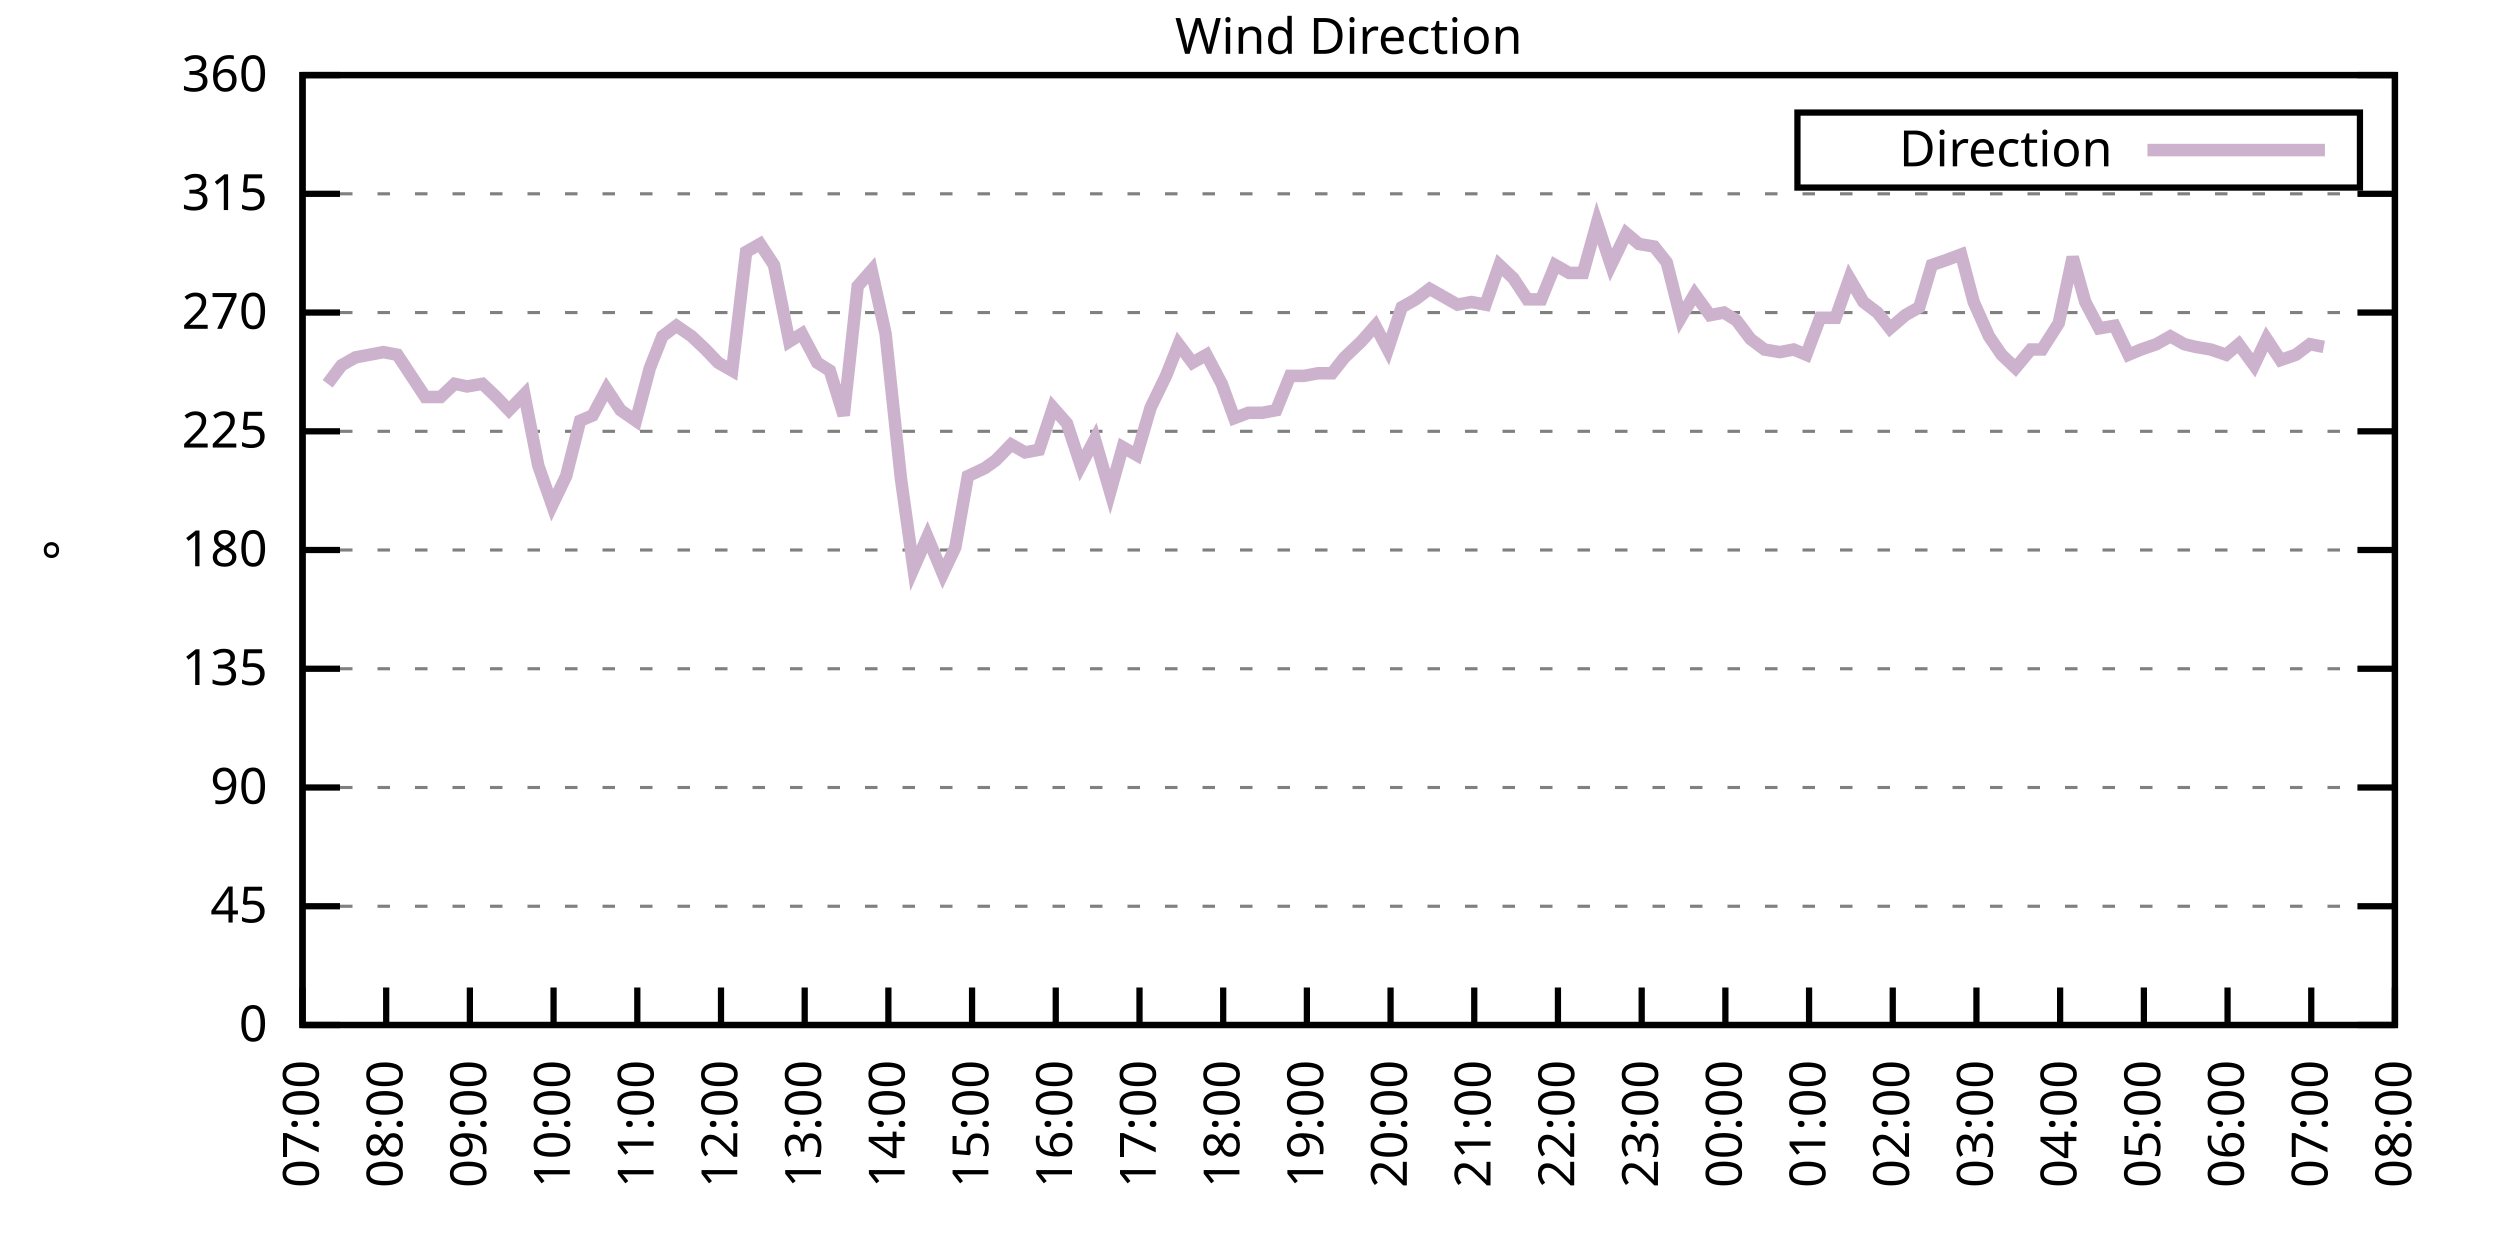
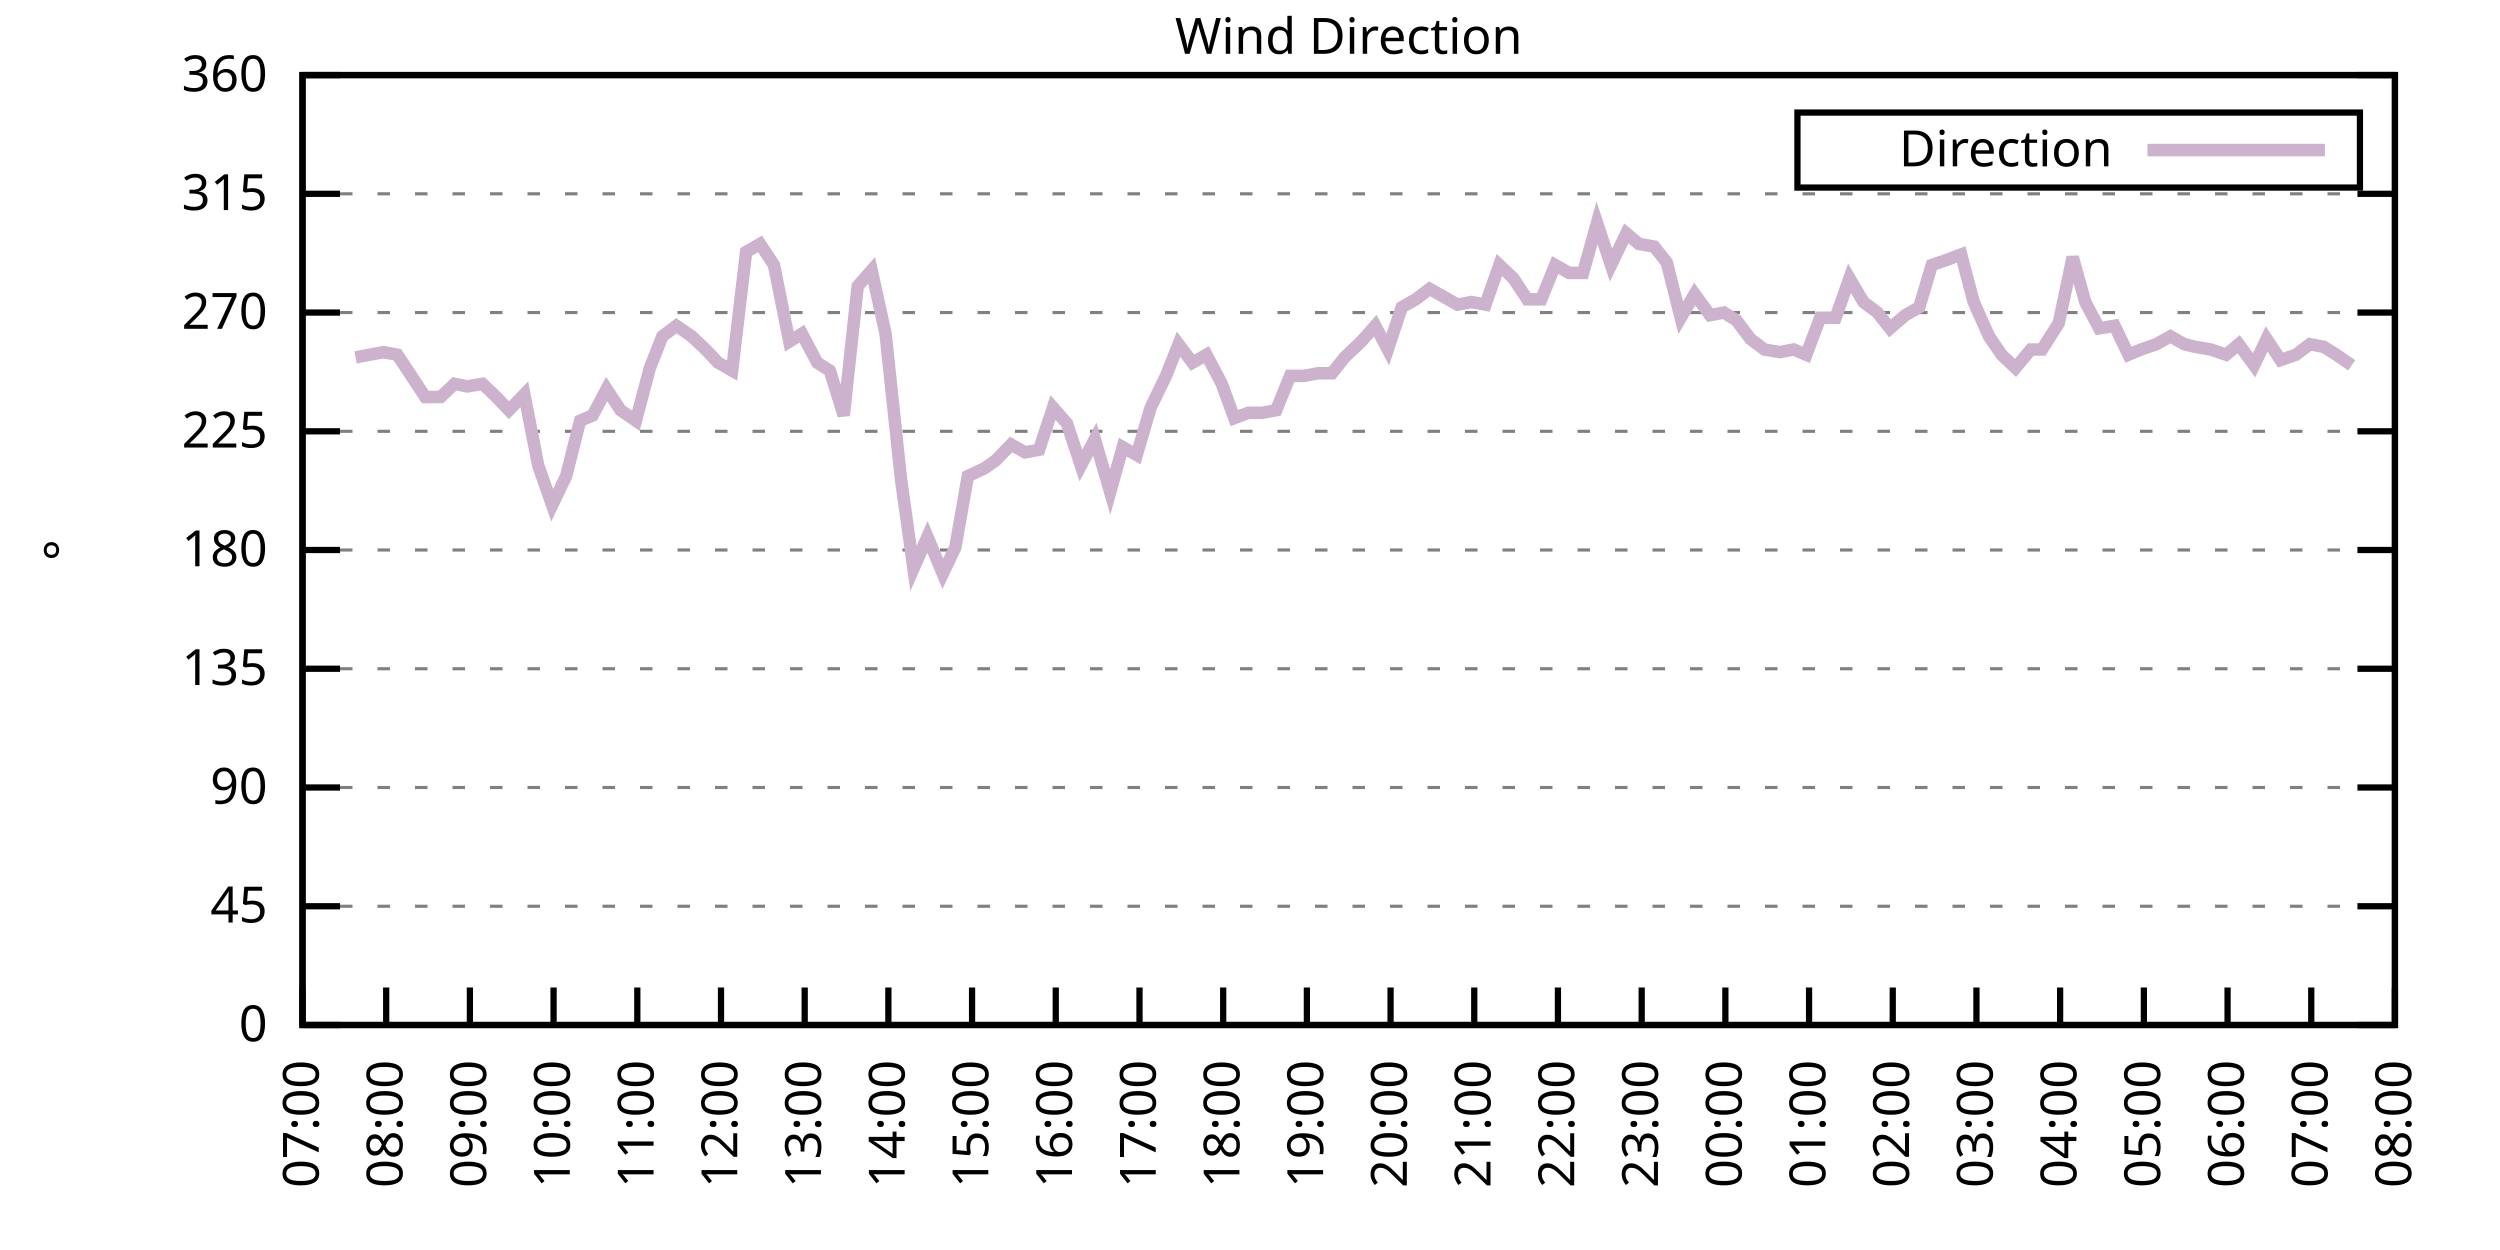
<svg xmlns="http://www.w3.org/2000/svg" xmlns:xlink="http://www.w3.org/1999/xlink" width="400" height="200" viewBox="0 0 400 200">
  <g id="gnuplot_canvas">
    <rect x="0" y="0" width="400" height="200" fill="none" />
    <defs>
      <circle id="gpDot" r="0.5" stroke-width="0.5" stroke="currentColor" />
      <path id="gpPt0" stroke-width="0.333" stroke="currentColor" d="M-1,0 h2 M0,-1 v2" />
      <path id="gpPt1" stroke-width="0.333" stroke="currentColor" d="M-1,-1 L1,1 M1,-1 L-1,1" />
      <path id="gpPt2" stroke-width="0.333" stroke="currentColor" d="M-1,0 L1,0 M0,-1 L0,1 M-1,-1 L1,1 M-1,1 L1,-1" />
      <rect id="gpPt3" stroke-width="0.333" stroke="currentColor" x="-1" y="-1" width="2" height="2" />
      <rect id="gpPt4" stroke-width="0.333" stroke="currentColor" fill="currentColor" x="-1" y="-1" width="2" height="2" />
      <circle id="gpPt5" stroke-width="0.333" stroke="currentColor" cx="0" cy="0" r="1" />
      <use xlink:href="#gpPt5" id="gpPt6" fill="currentColor" stroke="none" />
      <path id="gpPt7" stroke-width="0.333" stroke="currentColor" d="M0,-1.33 L-1.33,0.67 L1.33,0.67 z" />
      <use xlink:href="#gpPt7" id="gpPt8" fill="currentColor" stroke="none" />
      <use xlink:href="#gpPt7" id="gpPt9" stroke="currentColor" transform="rotate(180)" />
      <use xlink:href="#gpPt9" id="gpPt10" fill="currentColor" stroke="none" />
      <use xlink:href="#gpPt3" id="gpPt11" stroke="currentColor" transform="rotate(45)" />
      <use xlink:href="#gpPt11" id="gpPt12" fill="currentColor" stroke="none" />
      <path id="gpPt13" stroke-width="0.333" stroke="currentColor" d="M0,1.330 L1.265,0.411 L0.782,-1.067 L-0.782,-1.076 L-1.265,0.411 z" />
      <use xlink:href="#gpPt13" id="gpPt14" fill="currentColor" stroke="none" />
      <filter id="textbox" filterUnits="objectBoundingBox" x="0" y="0" height="1" width="1">
        <feFlood flood-color="white" flood-opacity="1" result="bgnd" />
        <feComposite in="SourceGraphic" in2="bgnd" operator="atop" />
      </filter>
      <filter id="greybox" filterUnits="objectBoundingBox" x="0" y="0" height="1" width="1">
        <feFlood flood-color="lightgrey" flood-opacity="1" result="grey" />
        <feComposite in="SourceGraphic" in2="grey" operator="atop" />
      </filter>
    </defs>
    <g fill="none" color="white" stroke="currentColor" stroke-width="1.00" stroke-linecap="butt" stroke-linejoin="miter">
</g>
    <g fill="none" color="black" stroke="currentColor" stroke-width="1.00" stroke-linecap="butt" stroke-linejoin="miter">
      <g stroke="none" shape-rendering="crispEdges">
        <polygon fill="rgb(255, 255, 255)" points="48.40,164.00 383.18,164.00 383.18,12.02 48.40,12.02 " />
      </g>
    </g>
    <g fill="none" color="black" stroke="currentColor" stroke-width="1.00" stroke-linecap="butt" stroke-linejoin="miter">
</g>
    <g fill="none" color="black" stroke="black" stroke-width="0.50" stroke-linecap="butt" stroke-linejoin="miter">
</g>
    <g fill="none" color="gray" stroke="currentColor" stroke-width="0.50" stroke-linecap="butt" stroke-linejoin="miter">
      <path stroke="gray" stroke-dasharray="2,4" class="gridline" d="M48.40,164.00 L383.19,164.00  " />
    </g>
    <g fill="none" color="gray" stroke="gray" stroke-width="1.00" stroke-linecap="butt" stroke-linejoin="miter">
</g>
    <g fill="none" color="black" stroke="currentColor" stroke-width="1.00" stroke-linecap="butt" stroke-linejoin="miter">
      <path stroke="black" d="M48.40,164.00 L54.40,164.00 M383.19,164.00 L377.19,164.00  " />
      <g transform="translate(42.80,166.60)" stroke="none" fill="black" font-family="Sans" font-size="8.00" text-anchor="end">
        <text>
          <tspan font-family="Sans"> 0</tspan>
        </text>
      </g>
    </g>
    <g fill="none" color="black" stroke="currentColor" stroke-width="1.00" stroke-linecap="butt" stroke-linejoin="miter">
</g>
    <g fill="none" color="black" stroke="black" stroke-width="0.50" stroke-linecap="butt" stroke-linejoin="miter">
</g>
    <g fill="none" color="gray" stroke="currentColor" stroke-width="0.50" stroke-linecap="butt" stroke-linejoin="miter">
      <path stroke="gray" stroke-dasharray="2,4" class="gridline" d="M48.40,145.00 L383.19,145.00  " />
    </g>
    <g fill="none" color="gray" stroke="gray" stroke-width="1.00" stroke-linecap="butt" stroke-linejoin="miter">
</g>
    <g fill="none" color="black" stroke="currentColor" stroke-width="1.00" stroke-linecap="butt" stroke-linejoin="miter">
      <path stroke="black" d="M48.40,145.00 L54.40,145.00 M383.19,145.00 L377.19,145.00  " />
      <g transform="translate(42.80,147.60)" stroke="none" fill="black" font-family="Sans" font-size="8.00" text-anchor="end">
        <text>
          <tspan font-family="Sans"> 45</tspan>
        </text>
      </g>
    </g>
    <g fill="none" color="black" stroke="currentColor" stroke-width="1.00" stroke-linecap="butt" stroke-linejoin="miter">
</g>
    <g fill="none" color="black" stroke="black" stroke-width="0.50" stroke-linecap="butt" stroke-linejoin="miter">
</g>
    <g fill="none" color="gray" stroke="currentColor" stroke-width="0.50" stroke-linecap="butt" stroke-linejoin="miter">
      <path stroke="gray" stroke-dasharray="2,4" class="gridline" d="M48.40,126.00 L383.19,126.00  " />
    </g>
    <g fill="none" color="gray" stroke="gray" stroke-width="1.00" stroke-linecap="butt" stroke-linejoin="miter">
</g>
    <g fill="none" color="black" stroke="currentColor" stroke-width="1.00" stroke-linecap="butt" stroke-linejoin="miter">
      <path stroke="black" d="M48.40,126.00 L54.40,126.00 M383.19,126.00 L377.19,126.00  " />
      <g transform="translate(42.80,128.60)" stroke="none" fill="black" font-family="Sans" font-size="8.00" text-anchor="end">
        <text>
          <tspan font-family="Sans"> 90</tspan>
        </text>
      </g>
    </g>
    <g fill="none" color="black" stroke="currentColor" stroke-width="1.00" stroke-linecap="butt" stroke-linejoin="miter">
</g>
    <g fill="none" color="black" stroke="black" stroke-width="0.50" stroke-linecap="butt" stroke-linejoin="miter">
</g>
    <g fill="none" color="gray" stroke="currentColor" stroke-width="0.50" stroke-linecap="butt" stroke-linejoin="miter">
      <path stroke="gray" stroke-dasharray="2,4" class="gridline" d="M48.40,107.00 L383.19,107.00  " />
    </g>
    <g fill="none" color="gray" stroke="gray" stroke-width="1.00" stroke-linecap="butt" stroke-linejoin="miter">
</g>
    <g fill="none" color="black" stroke="currentColor" stroke-width="1.00" stroke-linecap="butt" stroke-linejoin="miter">
      <path stroke="black" d="M48.40,107.00 L54.40,107.00 M383.19,107.00 L377.19,107.00  " />
      <g transform="translate(42.80,109.60)" stroke="none" fill="black" font-family="Sans" font-size="8.00" text-anchor="end">
        <text>
          <tspan font-family="Sans"> 135</tspan>
        </text>
      </g>
    </g>
    <g fill="none" color="black" stroke="currentColor" stroke-width="1.00" stroke-linecap="butt" stroke-linejoin="miter">
</g>
    <g fill="none" color="black" stroke="black" stroke-width="0.50" stroke-linecap="butt" stroke-linejoin="miter">
</g>
    <g fill="none" color="gray" stroke="currentColor" stroke-width="0.50" stroke-linecap="butt" stroke-linejoin="miter">
      <path stroke="gray" stroke-dasharray="2,4" class="gridline" d="M48.40,88.00 L383.19,88.00  " />
    </g>
    <g fill="none" color="gray" stroke="gray" stroke-width="1.00" stroke-linecap="butt" stroke-linejoin="miter">
</g>
    <g fill="none" color="black" stroke="currentColor" stroke-width="1.00" stroke-linecap="butt" stroke-linejoin="miter">
      <path stroke="black" d="M48.40,88.00 L54.40,88.00 M383.19,88.00 L377.19,88.00  " />
      <g transform="translate(42.80,90.60)" stroke="none" fill="black" font-family="Sans" font-size="8.00" text-anchor="end">
        <text>
          <tspan font-family="Sans"> 180</tspan>
        </text>
      </g>
    </g>
    <g fill="none" color="black" stroke="currentColor" stroke-width="1.00" stroke-linecap="butt" stroke-linejoin="miter">
</g>
    <g fill="none" color="black" stroke="black" stroke-width="0.50" stroke-linecap="butt" stroke-linejoin="miter">
</g>
    <g fill="none" color="gray" stroke="currentColor" stroke-width="0.50" stroke-linecap="butt" stroke-linejoin="miter">
      <path stroke="gray" stroke-dasharray="2,4" class="gridline" d="M48.40,69.01 L383.19,69.01  " />
    </g>
    <g fill="none" color="gray" stroke="gray" stroke-width="1.00" stroke-linecap="butt" stroke-linejoin="miter">
</g>
    <g fill="none" color="black" stroke="currentColor" stroke-width="1.00" stroke-linecap="butt" stroke-linejoin="miter">
      <path stroke="black" d="M48.40,69.01 L54.40,69.01 M383.19,69.01 L377.19,69.01  " />
      <g transform="translate(42.80,71.61)" stroke="none" fill="black" font-family="Sans" font-size="8.00" text-anchor="end">
        <text>
          <tspan font-family="Sans"> 225</tspan>
        </text>
      </g>
    </g>
    <g fill="none" color="black" stroke="currentColor" stroke-width="1.00" stroke-linecap="butt" stroke-linejoin="miter">
</g>
    <g fill="none" color="black" stroke="black" stroke-width="0.50" stroke-linecap="butt" stroke-linejoin="miter">
</g>
    <g fill="none" color="gray" stroke="currentColor" stroke-width="0.50" stroke-linecap="butt" stroke-linejoin="miter">
      <path stroke="gray" stroke-dasharray="2,4" class="gridline" d="M48.40,50.01 L383.19,50.01  " />
    </g>
    <g fill="none" color="gray" stroke="gray" stroke-width="1.00" stroke-linecap="butt" stroke-linejoin="miter">
</g>
    <g fill="none" color="black" stroke="currentColor" stroke-width="1.00" stroke-linecap="butt" stroke-linejoin="miter">
      <path stroke="black" d="M48.40,50.01 L54.40,50.01 M383.19,50.01 L377.19,50.01  " />
      <g transform="translate(42.80,52.61)" stroke="none" fill="black" font-family="Sans" font-size="8.00" text-anchor="end">
        <text>
          <tspan font-family="Sans"> 270</tspan>
        </text>
      </g>
    </g>
    <g fill="none" color="black" stroke="currentColor" stroke-width="1.00" stroke-linecap="butt" stroke-linejoin="miter">
</g>
    <g fill="none" color="black" stroke="black" stroke-width="0.50" stroke-linecap="butt" stroke-linejoin="miter">
</g>
    <g fill="none" color="gray" stroke="currentColor" stroke-width="0.50" stroke-linecap="butt" stroke-linejoin="miter">
      <path stroke="gray" stroke-dasharray="2,4" class="gridline" d="M48.40,31.01 L383.19,31.01  " />
    </g>
    <g fill="none" color="gray" stroke="gray" stroke-width="1.00" stroke-linecap="butt" stroke-linejoin="miter">
</g>
    <g fill="none" color="black" stroke="currentColor" stroke-width="1.00" stroke-linecap="butt" stroke-linejoin="miter">
      <path stroke="black" d="M48.40,31.01 L54.40,31.01 M383.19,31.01 L377.19,31.01  " />
      <g transform="translate(42.80,33.61)" stroke="none" fill="black" font-family="Sans" font-size="8.00" text-anchor="end">
        <text>
          <tspan font-family="Sans"> 315</tspan>
        </text>
      </g>
    </g>
    <g fill="none" color="black" stroke="currentColor" stroke-width="1.00" stroke-linecap="butt" stroke-linejoin="miter">
</g>
    <g fill="none" color="black" stroke="black" stroke-width="0.50" stroke-linecap="butt" stroke-linejoin="miter">
</g>
    <g fill="none" color="gray" stroke="currentColor" stroke-width="0.50" stroke-linecap="butt" stroke-linejoin="miter">
      <path stroke="gray" stroke-dasharray="2,4" class="gridline" d="M48.40,12.01 L383.19,12.01  " />
    </g>
    <g fill="none" color="gray" stroke="gray" stroke-width="1.00" stroke-linecap="butt" stroke-linejoin="miter">
</g>
    <g fill="none" color="black" stroke="currentColor" stroke-width="1.00" stroke-linecap="butt" stroke-linejoin="miter">
      <path stroke="black" d="M48.40,12.01 L54.40,12.01 M383.19,12.01 L377.19,12.01  " />
      <g transform="translate(42.80,14.61)" stroke="none" fill="black" font-family="Sans" font-size="8.00" text-anchor="end">
        <text>
          <tspan font-family="Sans"> 360</tspan>
        </text>
      </g>
    </g>
    <g fill="none" color="black" stroke="currentColor" stroke-width="1.00" stroke-linecap="butt" stroke-linejoin="miter">
      <path stroke="black" d="M48.40,164.00 L48.40,158.00  " />
      <g transform="translate(51.00,169.60) rotate(270.00)" stroke="none" fill="black" font-family="Sans" font-size="8.00" text-anchor="end">
        <text>
          <tspan font-family="Sans">07:00</tspan>
        </text>
      </g>
    </g>
    <g fill="none" color="black" stroke="currentColor" stroke-width="1.00" stroke-linecap="butt" stroke-linejoin="miter">
      <path stroke="black" d="M61.79,164.00 L61.79,158.00  " />
      <g transform="translate(64.39,169.60) rotate(270.00)" stroke="none" fill="black" font-family="Sans" font-size="8.00" text-anchor="end">
        <text>
          <tspan font-family="Sans">08:00</tspan>
        </text>
      </g>
    </g>
    <g fill="none" color="black" stroke="currentColor" stroke-width="1.00" stroke-linecap="butt" stroke-linejoin="miter">
      <path stroke="black" d="M75.18,164.00 L75.18,158.00  " />
      <g transform="translate(77.78,169.60) rotate(270.00)" stroke="none" fill="black" font-family="Sans" font-size="8.00" text-anchor="end">
        <text>
          <tspan font-family="Sans">09:00</tspan>
        </text>
      </g>
    </g>
    <g fill="none" color="black" stroke="currentColor" stroke-width="1.00" stroke-linecap="butt" stroke-linejoin="miter">
      <path stroke="black" d="M88.57,164.00 L88.57,158.00  " />
      <g transform="translate(91.17,169.60) rotate(270.00)" stroke="none" fill="black" font-family="Sans" font-size="8.00" text-anchor="end">
        <text>
          <tspan font-family="Sans">10:00</tspan>
        </text>
      </g>
    </g>
    <g fill="none" color="black" stroke="currentColor" stroke-width="1.00" stroke-linecap="butt" stroke-linejoin="miter">
      <path stroke="black" d="M101.97,164.00 L101.97,158.00  " />
      <g transform="translate(104.57,169.60) rotate(270.00)" stroke="none" fill="black" font-family="Sans" font-size="8.00" text-anchor="end">
        <text>
          <tspan font-family="Sans">11:00</tspan>
        </text>
      </g>
    </g>
    <g fill="none" color="black" stroke="currentColor" stroke-width="1.00" stroke-linecap="butt" stroke-linejoin="miter">
      <path stroke="black" d="M115.36,164.00 L115.36,158.00  " />
      <g transform="translate(117.96,169.60) rotate(270.00)" stroke="none" fill="black" font-family="Sans" font-size="8.00" text-anchor="end">
        <text>
          <tspan font-family="Sans">12:00</tspan>
        </text>
      </g>
    </g>
    <g fill="none" color="black" stroke="currentColor" stroke-width="1.00" stroke-linecap="butt" stroke-linejoin="miter">
      <path stroke="black" d="M128.75,164.00 L128.75,158.00  " />
      <g transform="translate(131.35,169.60) rotate(270.00)" stroke="none" fill="black" font-family="Sans" font-size="8.00" text-anchor="end">
        <text>
          <tspan font-family="Sans">13:00</tspan>
        </text>
      </g>
    </g>
    <g fill="none" color="black" stroke="currentColor" stroke-width="1.00" stroke-linecap="butt" stroke-linejoin="miter">
      <path stroke="black" d="M142.14,164.00 L142.14,158.00  " />
      <g transform="translate(144.74,169.60) rotate(270.00)" stroke="none" fill="black" font-family="Sans" font-size="8.00" text-anchor="end">
        <text>
          <tspan font-family="Sans">14:00</tspan>
        </text>
      </g>
    </g>
    <g fill="none" color="black" stroke="currentColor" stroke-width="1.00" stroke-linecap="butt" stroke-linejoin="miter">
      <path stroke="black" d="M155.53,164.00 L155.53,158.00  " />
      <g transform="translate(158.13,169.60) rotate(270.00)" stroke="none" fill="black" font-family="Sans" font-size="8.00" text-anchor="end">
        <text>
          <tspan font-family="Sans">15:00</tspan>
        </text>
      </g>
    </g>
    <g fill="none" color="black" stroke="currentColor" stroke-width="1.00" stroke-linecap="butt" stroke-linejoin="miter">
      <path stroke="black" d="M168.92,164.00 L168.92,158.00  " />
      <g transform="translate(171.52,169.60) rotate(270.00)" stroke="none" fill="black" font-family="Sans" font-size="8.00" text-anchor="end">
        <text>
          <tspan font-family="Sans">16:00</tspan>
        </text>
      </g>
    </g>
    <g fill="none" color="black" stroke="currentColor" stroke-width="1.00" stroke-linecap="butt" stroke-linejoin="miter">
      <path stroke="black" d="M182.32,164.00 L182.32,158.00  " />
      <g transform="translate(184.92,169.60) rotate(270.00)" stroke="none" fill="black" font-family="Sans" font-size="8.00" text-anchor="end">
        <text>
          <tspan font-family="Sans">17:00</tspan>
        </text>
      </g>
    </g>
    <g fill="none" color="black" stroke="currentColor" stroke-width="1.00" stroke-linecap="butt" stroke-linejoin="miter">
      <path stroke="black" d="M195.71,164.00 L195.71,158.00  " />
      <g transform="translate(198.31,169.60) rotate(270.00)" stroke="none" fill="black" font-family="Sans" font-size="8.00" text-anchor="end">
        <text>
          <tspan font-family="Sans">18:00</tspan>
        </text>
      </g>
    </g>
    <g fill="none" color="black" stroke="currentColor" stroke-width="1.00" stroke-linecap="butt" stroke-linejoin="miter">
      <path stroke="black" d="M209.10,164.00 L209.10,158.00  " />
      <g transform="translate(211.70,169.60) rotate(270.00)" stroke="none" fill="black" font-family="Sans" font-size="8.00" text-anchor="end">
        <text>
          <tspan font-family="Sans">19:00</tspan>
        </text>
      </g>
    </g>
    <g fill="none" color="black" stroke="currentColor" stroke-width="1.00" stroke-linecap="butt" stroke-linejoin="miter">
      <path stroke="black" d="M222.49,164.00 L222.49,158.00  " />
      <g transform="translate(225.09,169.60) rotate(270.00)" stroke="none" fill="black" font-family="Sans" font-size="8.00" text-anchor="end">
        <text>
          <tspan font-family="Sans">20:00</tspan>
        </text>
      </g>
    </g>
    <g fill="none" color="black" stroke="currentColor" stroke-width="1.00" stroke-linecap="butt" stroke-linejoin="miter">
      <path stroke="black" d="M235.88,164.00 L235.88,158.00  " />
      <g transform="translate(238.48,169.60) rotate(270.00)" stroke="none" fill="black" font-family="Sans" font-size="8.00" text-anchor="end">
        <text>
          <tspan font-family="Sans">21:00</tspan>
        </text>
      </g>
    </g>
    <g fill="none" color="black" stroke="currentColor" stroke-width="1.00" stroke-linecap="butt" stroke-linejoin="miter">
      <path stroke="black" d="M249.27,164.00 L249.27,158.00  " />
      <g transform="translate(251.87,169.60) rotate(270.00)" stroke="none" fill="black" font-family="Sans" font-size="8.00" text-anchor="end">
        <text>
          <tspan font-family="Sans">22:00</tspan>
        </text>
      </g>
    </g>
    <g fill="none" color="black" stroke="currentColor" stroke-width="1.00" stroke-linecap="butt" stroke-linejoin="miter">
      <path stroke="black" d="M262.67,164.00 L262.67,158.00  " />
      <g transform="translate(265.27,169.60) rotate(270.00)" stroke="none" fill="black" font-family="Sans" font-size="8.00" text-anchor="end">
        <text>
          <tspan font-family="Sans">23:00</tspan>
        </text>
      </g>
    </g>
    <g fill="none" color="black" stroke="currentColor" stroke-width="1.00" stroke-linecap="butt" stroke-linejoin="miter">
      <path stroke="black" d="M276.06,164.00 L276.06,158.00  " />
      <g transform="translate(278.66,169.60) rotate(270.00)" stroke="none" fill="black" font-family="Sans" font-size="8.00" text-anchor="end">
        <text>
          <tspan font-family="Sans">00:00</tspan>
        </text>
      </g>
    </g>
    <g fill="none" color="black" stroke="currentColor" stroke-width="1.00" stroke-linecap="butt" stroke-linejoin="miter">
      <path stroke="black" d="M289.45,164.00 L289.45,158.00  " />
      <g transform="translate(292.05,169.60) rotate(270.00)" stroke="none" fill="black" font-family="Sans" font-size="8.00" text-anchor="end">
        <text>
          <tspan font-family="Sans">01:00</tspan>
        </text>
      </g>
    </g>
    <g fill="none" color="black" stroke="currentColor" stroke-width="1.00" stroke-linecap="butt" stroke-linejoin="miter">
      <path stroke="black" d="M302.84,164.00 L302.84,158.00  " />
      <g transform="translate(305.44,169.60) rotate(270.00)" stroke="none" fill="black" font-family="Sans" font-size="8.00" text-anchor="end">
        <text>
          <tspan font-family="Sans">02:00</tspan>
        </text>
      </g>
    </g>
    <g fill="none" color="black" stroke="currentColor" stroke-width="1.00" stroke-linecap="butt" stroke-linejoin="miter">
      <path stroke="black" d="M316.23,164.00 L316.23,158.00  " />
      <g transform="translate(318.83,169.60) rotate(270.00)" stroke="none" fill="black" font-family="Sans" font-size="8.00" text-anchor="end">
        <text>
          <tspan font-family="Sans">03:00</tspan>
        </text>
      </g>
    </g>
    <g fill="none" color="black" stroke="currentColor" stroke-width="1.00" stroke-linecap="butt" stroke-linejoin="miter">
      <path stroke="black" d="M329.62,164.00 L329.62,158.00  " />
      <g transform="translate(332.22,169.60) rotate(270.00)" stroke="none" fill="black" font-family="Sans" font-size="8.00" text-anchor="end">
        <text>
          <tspan font-family="Sans">04:00</tspan>
        </text>
      </g>
    </g>
    <g fill="none" color="black" stroke="currentColor" stroke-width="1.00" stroke-linecap="butt" stroke-linejoin="miter">
      <path stroke="black" d="M343.02,164.00 L343.02,158.00  " />
      <g transform="translate(345.62,169.60) rotate(270.00)" stroke="none" fill="black" font-family="Sans" font-size="8.00" text-anchor="end">
        <text>
          <tspan font-family="Sans">05:00</tspan>
        </text>
      </g>
    </g>
    <g fill="none" color="black" stroke="currentColor" stroke-width="1.00" stroke-linecap="butt" stroke-linejoin="miter">
      <path stroke="black" d="M356.41,164.00 L356.41,158.00  " />
      <g transform="translate(359.01,169.60) rotate(270.00)" stroke="none" fill="black" font-family="Sans" font-size="8.00" text-anchor="end">
        <text>
          <tspan font-family="Sans">06:00</tspan>
        </text>
      </g>
    </g>
    <g fill="none" color="black" stroke="currentColor" stroke-width="1.00" stroke-linecap="butt" stroke-linejoin="miter">
      <path stroke="black" d="M369.80,164.00 L369.80,158.00  " />
      <g transform="translate(372.40,169.60) rotate(270.00)" stroke="none" fill="black" font-family="Sans" font-size="8.00" text-anchor="end">
        <text>
          <tspan font-family="Sans">07:00</tspan>
        </text>
      </g>
    </g>
    <g fill="none" color="black" stroke="currentColor" stroke-width="1.00" stroke-linecap="butt" stroke-linejoin="miter">
      <path stroke="black" d="M383.19,164.00 L383.19,158.00  " />
      <g transform="translate(385.79,169.60) rotate(270.00)" stroke="none" fill="black" font-family="Sans" font-size="8.00" text-anchor="end">
        <text>
          <tspan font-family="Sans">08:00</tspan>
        </text>
      </g>
    </g>
    <g fill="none" color="black" stroke="currentColor" stroke-width="1.00" stroke-linecap="butt" stroke-linejoin="miter">
</g>
    <g fill="none" color="black" stroke="currentColor" stroke-width="1.00" stroke-linecap="butt" stroke-linejoin="miter">
      <path stroke="black" d="M48.40,12.01 L48.40,164.00 L383.19,164.00 L383.19,12.01 L48.40,12.01 Z  " />
    </g>
    <g fill="none" color="black" stroke="currentColor" stroke-width="1.00" stroke-linecap="butt" stroke-linejoin="miter">
</g>
    <g fill="none" color="black" stroke="currentColor" stroke-width="1.00" stroke-linecap="butt" stroke-linejoin="miter">
      <path stroke="black" d="M287.59,30.01 L287.59,18.01 L377.59,18.01 L377.59,30.01 L287.59,30.01 Z  " />
    </g>
    <g id="Wind_direction_plot_1">
      <g fill="none" color="white" stroke="black" stroke-width="2.00" stroke-linecap="butt" stroke-linejoin="miter">
</g>
      <g fill="none" color="black" stroke="currentColor" stroke-width="2.00" stroke-linecap="butt" stroke-linejoin="miter">
        <g transform="translate(337.99,26.61)" stroke="none" fill="black" font-family="Sans" font-size="8.00" text-anchor="end">
          <text>
            <tspan font-family="Sans">Direction</tspan>
          </text>
        </g>
      </g>
      <g fill="none" color="black" stroke="currentColor" stroke-width="2.00" stroke-linecap="butt" stroke-linejoin="miter">
-         <path stroke="rgb(204, 178, 204)" d="M343.59,24.01 L371.99,24.01 M52.42,61.41 L54.65,58.45 L56.88,57.18 L59.11,56.76 L61.35,56.34 L63.58,56.76   L68.04,63.52 L70.50,63.52 L72.73,61.41 L74.74,61.83 L77.19,61.41 L79.42,63.52 L81.43,65.63 L83.89,63.10   L86.12,74.49 L88.35,80.83 L90.58,76.18 L92.82,67.32 L94.82,66.47 L97.06,62.25 L99.29,65.63 L101.74,67.32   L103.98,58.87 L105.98,53.81 L108.22,52.12 L110.67,53.81 L112.90,55.92 L114.91,58.03 L117.14,59.30 L119.38,40.30   L121.61,39.03 L123.84,42.41 L126.29,54.65 L128.30,53.39 L130.76,58.03 L132.77,59.30 L135.00,66.47 L137.23,45.79   L139.46,43.25 L141.69,53.39 L144.15,76.61 L146.16,90.96 L148.39,85.89 L150.85,91.80 L152.85,87.58 L154.86,76.18   L157.54,74.92 L159.33,73.65 L161.78,71.12 L164.01,72.38 L166.25,71.96 L168.48,65.21 L170.71,67.74 L172.94,74.49   L175.17,70.27 L177.63,78.72 L179.64,71.54 L181.87,72.81 L184.10,65.21 L186.56,60.14 L188.57,55.07 L190.80,58.03   L193.03,56.76 L195.48,61.41 L197.49,66.90 L199.73,66.05 L201.96,66.05 L204.19,65.63 L206.42,60.14 L208.65,60.14   L210.88,59.72 L213.12,59.72 L215.13,57.18 L217.80,54.65 L220.04,52.12 L222.04,55.92 L224.28,49.16 L226.51,47.90   L228.74,46.21 L230.97,47.47 L233.20,48.74 L235.44,48.32 L237.67,48.74 L239.90,42.41 L242.13,44.52 L244.36,47.90   L246.60,47.90 L248.83,42.41 L251.06,43.67 L253.29,43.67 L255.52,35.65 L257.76,42.41 L260.21,37.34 L262.22,39.03   L264.67,39.45 L266.68,41.99 L268.92,50.85 L271.15,47.05 L273.60,50.43 L275.83,50.01 L277.84,51.27 L280.07,54.23   L282.31,55.92 L284.76,56.34 L286.99,55.92 L289.00,56.76 L291.23,50.85 L293.69,50.85 L295.92,44.52 L298.15,48.32   L300.39,50.01 L302.39,52.54 L304.85,50.43 L307.08,49.16 L309.09,42.41 L311.54,41.56 L313.78,40.72 L315.79,48.32   L318.24,53.81 L320.25,56.76 L322.48,58.87 L324.94,55.92 L326.72,55.92 L329.40,51.70 L331.63,41.14 L333.64,48.32   L335.87,52.54 L338.33,52.12 L340.56,56.76 L342.57,55.92 L345.02,55.07 L347.26,53.81 L349.49,55.07 L351.27,55.50   L353.73,55.92 L356.18,56.76 L358.19,55.07 L360.65,58.45 L362.66,54.23 L364.89,57.61 L367.34,56.76 L369.58,55.07   L371.81,55.50  " />
+         <path stroke="rgb(204, 178, 204)" d="M343.59,24.01 L371.99,24.01 M56.88,57.18 L59.11,56.76 L61.35,56.34 L63.58,56.76 L68.04,63.52 L70.50,63.52   L72.73,61.41 L74.74,61.83 L77.19,61.41 L79.42,63.52 L81.43,65.63 L83.89,63.10 L86.12,74.49 L88.35,80.83   L90.58,76.18 L92.82,67.32 L94.82,66.47 L97.06,62.25 L99.29,65.63 L101.74,67.32 L103.98,58.87 L105.98,53.81   L108.22,52.12 L110.67,53.81 L112.90,55.92 L114.91,58.03 L117.14,59.30 L119.38,40.30 L121.61,39.03 L123.84,42.41   L126.29,54.65 L128.30,53.39 L130.76,58.03 L132.77,59.30 L135.00,66.47 L137.23,45.79 L139.46,43.25 L141.69,53.39   L144.15,76.61 L146.16,90.96 L148.39,85.89 L150.85,91.80 L152.85,87.58 L154.86,76.18 L157.54,74.92 L159.33,73.65   L161.78,71.12 L164.01,72.38 L166.25,71.96 L168.48,65.21 L170.71,67.74 L172.94,74.49 L175.17,70.27 L177.63,78.72   L179.64,71.54 L181.87,72.81 L184.10,65.21 L186.56,60.14 L188.57,55.07 L190.80,58.03 L193.03,56.76 L195.48,61.41   L197.49,66.90 L199.73,66.05 L201.96,66.05 L204.19,65.63 L206.42,60.14 L208.65,60.14 L210.88,59.72 L213.12,59.72   L215.13,57.18 L217.80,54.65 L220.04,52.12 L222.04,55.92 L224.28,49.16 L226.51,47.90 L228.74,46.21 L230.97,47.47   L233.20,48.74 L235.44,48.32 L237.67,48.74 L239.90,42.41 L242.13,44.52 L244.36,47.90 L246.60,47.90 L248.83,42.41   L251.06,43.67 L253.29,43.67 L255.52,35.65 L257.76,42.41 L260.21,37.34 L262.22,39.03 L264.67,39.45 L266.68,41.99   L268.92,50.85 L271.15,47.05 L273.60,50.43 L275.83,50.01 L277.84,51.27 L280.07,54.23 L282.31,55.92 L284.76,56.34   L286.99,55.92 L289.00,56.76 L291.23,50.85 L293.69,50.85 L295.92,44.52 L298.15,48.32 L300.39,50.01 L302.39,52.54   L304.85,50.43 L307.08,49.16 L309.09,42.41 L311.54,41.56 L313.78,40.72 L315.79,48.32 L318.24,53.81 L320.25,56.76   L322.48,58.87 L324.94,55.92 L326.72,55.92 L329.40,51.70 L331.63,41.14 L333.64,48.32 L335.87,52.54 L338.33,52.12   L340.56,56.76 L342.57,55.92 L345.02,55.07 L347.26,53.81 L349.49,55.07 L351.27,55.50 L353.73,55.92 L356.18,56.76   L358.19,55.07 L360.65,58.45 L362.66,54.23 L364.89,57.61 L367.34,56.76 L369.58,55.07 L371.81,55.50 L373.82,56.76   L376.27,58.45  " />
      </g>
    </g>
    <g fill="none" color="black" stroke="currentColor" stroke-width="2.00" stroke-linecap="butt" stroke-linejoin="miter">
</g>
    <g fill="none" color="black" stroke="black" stroke-width="1.00" stroke-linecap="butt" stroke-linejoin="miter">
</g>
    <g fill="none" color="black" stroke="currentColor" stroke-width="1.00" stroke-linecap="butt" stroke-linejoin="miter">
      <path stroke="black" d="M48.40,12.01 L48.40,164.00 L383.19,164.00 L383.19,12.01 L48.40,12.01 Z  " />
      <g transform="translate(12.80,88.01) rotate(270.00)" stroke="none" fill="black" font-family="Sans" font-size="8.00" text-anchor="middle">
        <text>
          <tspan font-family="Sans">°</tspan>
        </text>
      </g>
    </g>
    <g fill="none" color="black" stroke="currentColor" stroke-width="1.00" stroke-linecap="butt" stroke-linejoin="miter">
</g>
    <g fill="none" color="black" stroke="currentColor" stroke-width="1.00" stroke-linecap="butt" stroke-linejoin="miter">
      <g transform="translate(215.79,8.61)" stroke="none" fill="black" font-family="Sans" font-size="8.00" text-anchor="middle">
        <text>
          <tspan font-family="Sans">Wind Direction</tspan>
        </text>
      </g>
    </g>
    <g fill="none" color="black" stroke="currentColor" stroke-width="1.00" stroke-linecap="butt" stroke-linejoin="miter">
</g>
  </g>
</svg>
